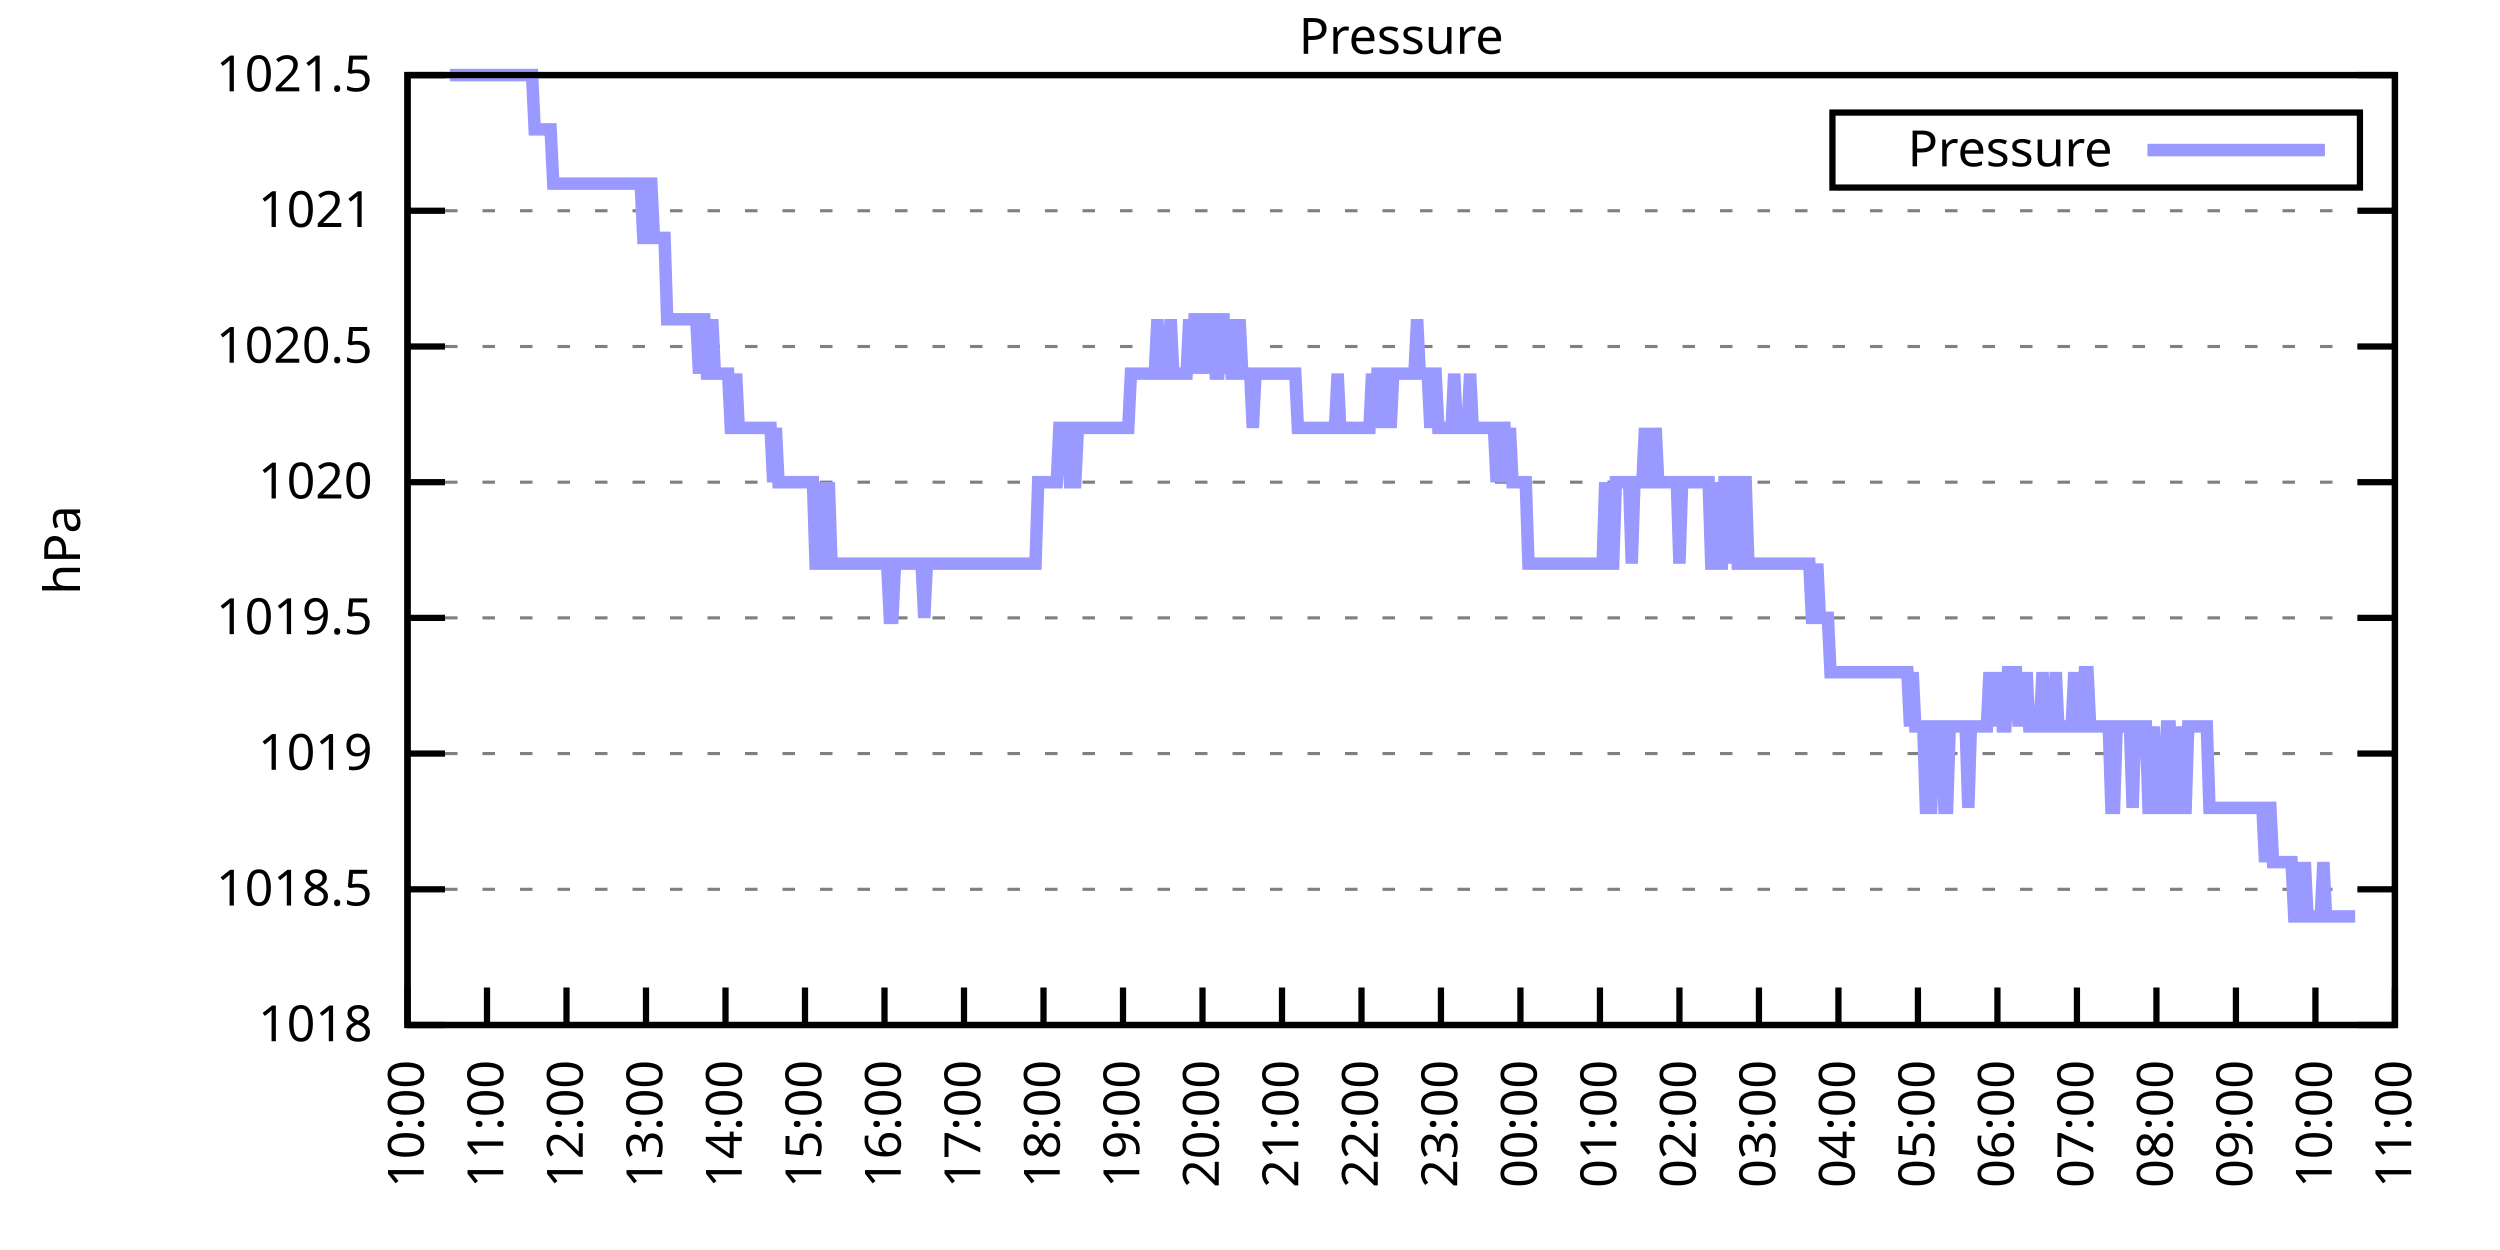
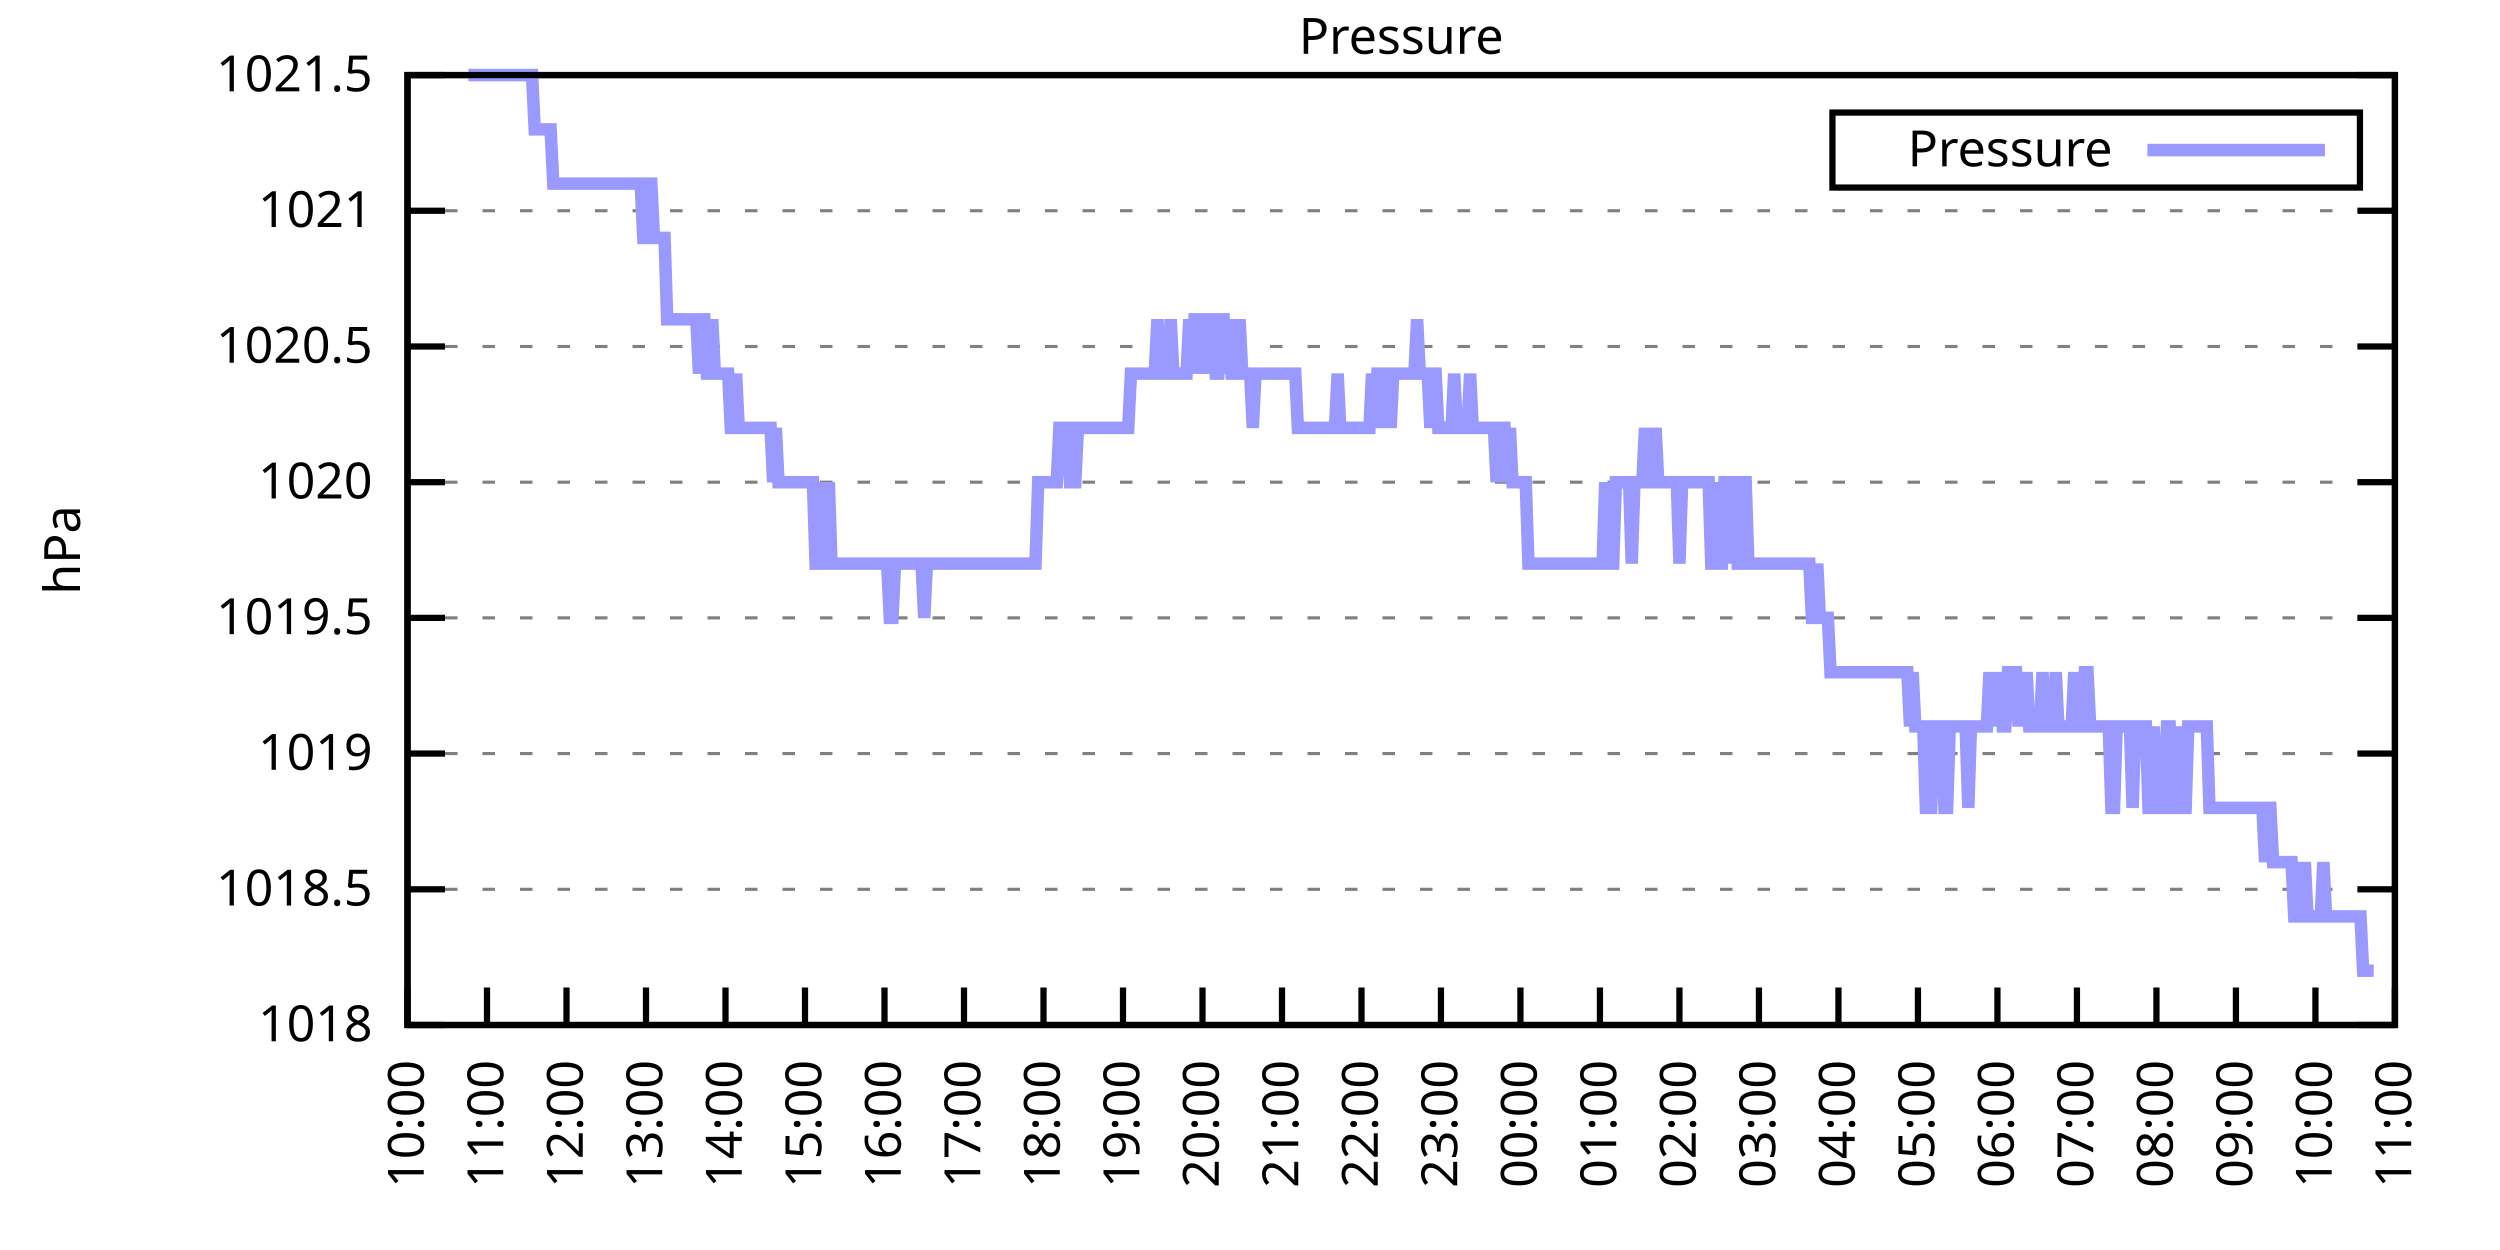
<svg xmlns="http://www.w3.org/2000/svg" xmlns:xlink="http://www.w3.org/1999/xlink" width="400" height="200" viewBox="0 0 400 200">
  <g id="gnuplot_canvas">
    <rect x="0" y="0" width="400" height="200" fill="none" />
    <defs>
      <circle id="gpDot" r="0.5" stroke-width="0.5" stroke="currentColor" />
      <path id="gpPt0" stroke-width="0.333" stroke="currentColor" d="M-1,0 h2 M0,-1 v2" />
      <path id="gpPt1" stroke-width="0.333" stroke="currentColor" d="M-1,-1 L1,1 M1,-1 L-1,1" />
      <path id="gpPt2" stroke-width="0.333" stroke="currentColor" d="M-1,0 L1,0 M0,-1 L0,1 M-1,-1 L1,1 M-1,1 L1,-1" />
      <rect id="gpPt3" stroke-width="0.333" stroke="currentColor" x="-1" y="-1" width="2" height="2" />
      <rect id="gpPt4" stroke-width="0.333" stroke="currentColor" fill="currentColor" x="-1" y="-1" width="2" height="2" />
      <circle id="gpPt5" stroke-width="0.333" stroke="currentColor" cx="0" cy="0" r="1" />
      <use xlink:href="#gpPt5" id="gpPt6" fill="currentColor" stroke="none" />
      <path id="gpPt7" stroke-width="0.333" stroke="currentColor" d="M0,-1.33 L-1.33,0.67 L1.33,0.67 z" />
      <use xlink:href="#gpPt7" id="gpPt8" fill="currentColor" stroke="none" />
      <use xlink:href="#gpPt7" id="gpPt9" stroke="currentColor" transform="rotate(180)" />
      <use xlink:href="#gpPt9" id="gpPt10" fill="currentColor" stroke="none" />
      <use xlink:href="#gpPt3" id="gpPt11" stroke="currentColor" transform="rotate(45)" />
      <use xlink:href="#gpPt11" id="gpPt12" fill="currentColor" stroke="none" />
      <path id="gpPt13" stroke-width="0.333" stroke="currentColor" d="M0,1.330 L1.265,0.411 L0.782,-1.067 L-0.782,-1.076 L-1.265,0.411 z" />
      <use xlink:href="#gpPt13" id="gpPt14" fill="currentColor" stroke="none" />
      <filter id="textbox" filterUnits="objectBoundingBox" x="0" y="0" height="1" width="1">
        <feFlood flood-color="white" flood-opacity="1" result="bgnd" />
        <feComposite in="SourceGraphic" in2="bgnd" operator="atop" />
      </filter>
      <filter id="greybox" filterUnits="objectBoundingBox" x="0" y="0" height="1" width="1">
        <feFlood flood-color="lightgrey" flood-opacity="1" result="grey" />
        <feComposite in="SourceGraphic" in2="grey" operator="atop" />
      </filter>
    </defs>
    <g fill="none" color="white" stroke="currentColor" stroke-width="1.00" stroke-linecap="butt" stroke-linejoin="miter">
</g>
    <g fill="none" color="black" stroke="currentColor" stroke-width="1.00" stroke-linecap="butt" stroke-linejoin="miter">
      <g stroke="none" shape-rendering="crispEdges">
        <polygon fill="rgb(255, 255, 255)" points="65.20,164.00 383.18,164.00 383.18,12.02 65.20,12.02 " />
      </g>
    </g>
    <g fill="none" color="black" stroke="currentColor" stroke-width="1.00" stroke-linecap="butt" stroke-linejoin="miter">
</g>
    <g fill="none" color="black" stroke="black" stroke-width="0.50" stroke-linecap="butt" stroke-linejoin="miter">
</g>
    <g fill="none" color="gray" stroke="currentColor" stroke-width="0.50" stroke-linecap="butt" stroke-linejoin="miter">
      <path stroke="gray" stroke-dasharray="2,4" class="gridline" d="M65.20,164.00 L383.19,164.00  " />
    </g>
    <g fill="none" color="gray" stroke="gray" stroke-width="1.00" stroke-linecap="butt" stroke-linejoin="miter">
</g>
    <g fill="none" color="black" stroke="currentColor" stroke-width="1.00" stroke-linecap="butt" stroke-linejoin="miter">
      <path stroke="black" d="M65.20,164.00 L71.20,164.00 M383.19,164.00 L377.19,164.00  " />
      <g transform="translate(59.60,166.60)" stroke="none" fill="black" font-family="Sans" font-size="8.00" text-anchor="end">
        <text>
          <tspan font-family="Sans"> 1018</tspan>
        </text>
      </g>
    </g>
    <g fill="none" color="black" stroke="currentColor" stroke-width="1.00" stroke-linecap="butt" stroke-linejoin="miter">
</g>
    <g fill="none" color="black" stroke="black" stroke-width="0.50" stroke-linecap="butt" stroke-linejoin="miter">
</g>
    <g fill="none" color="gray" stroke="currentColor" stroke-width="0.50" stroke-linecap="butt" stroke-linejoin="miter">
      <path stroke="gray" stroke-dasharray="2,4" class="gridline" d="M65.20,142.29 L383.19,142.29  " />
    </g>
    <g fill="none" color="gray" stroke="gray" stroke-width="1.00" stroke-linecap="butt" stroke-linejoin="miter">
</g>
    <g fill="none" color="black" stroke="currentColor" stroke-width="1.00" stroke-linecap="butt" stroke-linejoin="miter">
      <path stroke="black" d="M65.20,142.29 L71.20,142.29 M383.19,142.29 L377.19,142.29  " />
      <g transform="translate(59.60,144.89)" stroke="none" fill="black" font-family="Sans" font-size="8.00" text-anchor="end">
        <text>
          <tspan font-family="Sans"> 1018.5</tspan>
        </text>
      </g>
    </g>
    <g fill="none" color="black" stroke="currentColor" stroke-width="1.00" stroke-linecap="butt" stroke-linejoin="miter">
</g>
    <g fill="none" color="black" stroke="black" stroke-width="0.50" stroke-linecap="butt" stroke-linejoin="miter">
</g>
    <g fill="none" color="gray" stroke="currentColor" stroke-width="0.50" stroke-linecap="butt" stroke-linejoin="miter">
      <path stroke="gray" stroke-dasharray="2,4" class="gridline" d="M65.20,120.57 L383.19,120.57  " />
    </g>
    <g fill="none" color="gray" stroke="gray" stroke-width="1.00" stroke-linecap="butt" stroke-linejoin="miter">
</g>
    <g fill="none" color="black" stroke="currentColor" stroke-width="1.00" stroke-linecap="butt" stroke-linejoin="miter">
      <path stroke="black" d="M65.20,120.57 L71.20,120.57 M383.19,120.57 L377.19,120.57  " />
      <g transform="translate(59.60,123.17)" stroke="none" fill="black" font-family="Sans" font-size="8.00" text-anchor="end">
        <text>
          <tspan font-family="Sans"> 1019</tspan>
        </text>
      </g>
    </g>
    <g fill="none" color="black" stroke="currentColor" stroke-width="1.00" stroke-linecap="butt" stroke-linejoin="miter">
</g>
    <g fill="none" color="black" stroke="black" stroke-width="0.50" stroke-linecap="butt" stroke-linejoin="miter">
</g>
    <g fill="none" color="gray" stroke="currentColor" stroke-width="0.50" stroke-linecap="butt" stroke-linejoin="miter">
      <path stroke="gray" stroke-dasharray="2,4" class="gridline" d="M65.20,98.86 L383.19,98.86  " />
    </g>
    <g fill="none" color="gray" stroke="gray" stroke-width="1.00" stroke-linecap="butt" stroke-linejoin="miter">
</g>
    <g fill="none" color="black" stroke="currentColor" stroke-width="1.00" stroke-linecap="butt" stroke-linejoin="miter">
      <path stroke="black" d="M65.20,98.86 L71.20,98.86 M383.19,98.86 L377.19,98.86  " />
      <g transform="translate(59.60,101.46)" stroke="none" fill="black" font-family="Sans" font-size="8.00" text-anchor="end">
        <text>
          <tspan font-family="Sans"> 1019.5</tspan>
        </text>
      </g>
    </g>
    <g fill="none" color="black" stroke="currentColor" stroke-width="1.00" stroke-linecap="butt" stroke-linejoin="miter">
</g>
    <g fill="none" color="black" stroke="black" stroke-width="0.50" stroke-linecap="butt" stroke-linejoin="miter">
</g>
    <g fill="none" color="gray" stroke="currentColor" stroke-width="0.50" stroke-linecap="butt" stroke-linejoin="miter">
      <path stroke="gray" stroke-dasharray="2,4" class="gridline" d="M65.20,77.15 L383.19,77.15  " />
    </g>
    <g fill="none" color="gray" stroke="gray" stroke-width="1.00" stroke-linecap="butt" stroke-linejoin="miter">
</g>
    <g fill="none" color="black" stroke="currentColor" stroke-width="1.00" stroke-linecap="butt" stroke-linejoin="miter">
      <path stroke="black" d="M65.20,77.15 L71.20,77.15 M383.19,77.15 L377.19,77.15  " />
      <g transform="translate(59.60,79.75)" stroke="none" fill="black" font-family="Sans" font-size="8.00" text-anchor="end">
        <text>
          <tspan font-family="Sans"> 1020</tspan>
        </text>
      </g>
    </g>
    <g fill="none" color="black" stroke="currentColor" stroke-width="1.00" stroke-linecap="butt" stroke-linejoin="miter">
</g>
    <g fill="none" color="black" stroke="black" stroke-width="0.50" stroke-linecap="butt" stroke-linejoin="miter">
</g>
    <g fill="none" color="gray" stroke="currentColor" stroke-width="0.50" stroke-linecap="butt" stroke-linejoin="miter">
      <path stroke="gray" stroke-dasharray="2,4" class="gridline" d="M65.20,55.44 L383.19,55.44  " />
    </g>
    <g fill="none" color="gray" stroke="gray" stroke-width="1.00" stroke-linecap="butt" stroke-linejoin="miter">
</g>
    <g fill="none" color="black" stroke="currentColor" stroke-width="1.00" stroke-linecap="butt" stroke-linejoin="miter">
      <path stroke="black" d="M65.20,55.44 L71.20,55.44 M383.19,55.44 L377.19,55.44  " />
      <g transform="translate(59.60,58.04)" stroke="none" fill="black" font-family="Sans" font-size="8.00" text-anchor="end">
        <text>
          <tspan font-family="Sans"> 1020.5</tspan>
        </text>
      </g>
    </g>
    <g fill="none" color="black" stroke="currentColor" stroke-width="1.00" stroke-linecap="butt" stroke-linejoin="miter">
</g>
    <g fill="none" color="black" stroke="black" stroke-width="0.50" stroke-linecap="butt" stroke-linejoin="miter">
</g>
    <g fill="none" color="gray" stroke="currentColor" stroke-width="0.50" stroke-linecap="butt" stroke-linejoin="miter">
      <path stroke="gray" stroke-dasharray="2,4" class="gridline" d="M65.20,33.72 L383.19,33.72  " />
    </g>
    <g fill="none" color="gray" stroke="gray" stroke-width="1.00" stroke-linecap="butt" stroke-linejoin="miter">
</g>
    <g fill="none" color="black" stroke="currentColor" stroke-width="1.00" stroke-linecap="butt" stroke-linejoin="miter">
      <path stroke="black" d="M65.20,33.72 L71.20,33.72 M383.19,33.72 L377.19,33.72  " />
      <g transform="translate(59.60,36.32)" stroke="none" fill="black" font-family="Sans" font-size="8.00" text-anchor="end">
        <text>
          <tspan font-family="Sans"> 1021</tspan>
        </text>
      </g>
    </g>
    <g fill="none" color="black" stroke="currentColor" stroke-width="1.00" stroke-linecap="butt" stroke-linejoin="miter">
</g>
    <g fill="none" color="black" stroke="black" stroke-width="0.50" stroke-linecap="butt" stroke-linejoin="miter">
</g>
    <g fill="none" color="gray" stroke="currentColor" stroke-width="0.50" stroke-linecap="butt" stroke-linejoin="miter">
      <path stroke="gray" stroke-dasharray="2,4" class="gridline" d="M65.20,12.01 L383.19,12.01  " />
    </g>
    <g fill="none" color="gray" stroke="gray" stroke-width="1.00" stroke-linecap="butt" stroke-linejoin="miter">
</g>
    <g fill="none" color="black" stroke="currentColor" stroke-width="1.00" stroke-linecap="butt" stroke-linejoin="miter">
      <path stroke="black" d="M65.20,12.01 L71.20,12.01 M383.19,12.01 L377.19,12.01  " />
      <g transform="translate(59.60,14.61)" stroke="none" fill="black" font-family="Sans" font-size="8.00" text-anchor="end">
        <text>
          <tspan font-family="Sans"> 1021.5</tspan>
        </text>
      </g>
    </g>
    <g fill="none" color="black" stroke="currentColor" stroke-width="1.00" stroke-linecap="butt" stroke-linejoin="miter">
      <path stroke="black" d="M65.20,164.00 L65.20,158.00  " />
      <g transform="translate(67.80,169.60) rotate(270.00)" stroke="none" fill="black" font-family="Sans" font-size="8.00" text-anchor="end">
        <text>
          <tspan font-family="Sans">10:00</tspan>
        </text>
      </g>
    </g>
    <g fill="none" color="black" stroke="currentColor" stroke-width="1.00" stroke-linecap="butt" stroke-linejoin="miter">
      <path stroke="black" d="M77.92,164.00 L77.92,158.00  " />
      <g transform="translate(80.52,169.60) rotate(270.00)" stroke="none" fill="black" font-family="Sans" font-size="8.00" text-anchor="end">
        <text>
          <tspan font-family="Sans">11:00</tspan>
        </text>
      </g>
    </g>
    <g fill="none" color="black" stroke="currentColor" stroke-width="1.00" stroke-linecap="butt" stroke-linejoin="miter">
      <path stroke="black" d="M90.64,164.00 L90.64,158.00  " />
      <g transform="translate(93.24,169.60) rotate(270.00)" stroke="none" fill="black" font-family="Sans" font-size="8.00" text-anchor="end">
        <text>
          <tspan font-family="Sans">12:00</tspan>
        </text>
      </g>
    </g>
    <g fill="none" color="black" stroke="currentColor" stroke-width="1.00" stroke-linecap="butt" stroke-linejoin="miter">
      <path stroke="black" d="M103.36,164.00 L103.36,158.00  " />
      <g transform="translate(105.96,169.60) rotate(270.00)" stroke="none" fill="black" font-family="Sans" font-size="8.00" text-anchor="end">
        <text>
          <tspan font-family="Sans">13:00</tspan>
        </text>
      </g>
    </g>
    <g fill="none" color="black" stroke="currentColor" stroke-width="1.00" stroke-linecap="butt" stroke-linejoin="miter">
      <path stroke="black" d="M116.08,164.00 L116.08,158.00  " />
      <g transform="translate(118.68,169.60) rotate(270.00)" stroke="none" fill="black" font-family="Sans" font-size="8.00" text-anchor="end">
        <text>
          <tspan font-family="Sans">14:00</tspan>
        </text>
      </g>
    </g>
    <g fill="none" color="black" stroke="currentColor" stroke-width="1.00" stroke-linecap="butt" stroke-linejoin="miter">
      <path stroke="black" d="M128.80,164.00 L128.80,158.00  " />
      <g transform="translate(131.40,169.60) rotate(270.00)" stroke="none" fill="black" font-family="Sans" font-size="8.00" text-anchor="end">
        <text>
          <tspan font-family="Sans">15:00</tspan>
        </text>
      </g>
    </g>
    <g fill="none" color="black" stroke="currentColor" stroke-width="1.00" stroke-linecap="butt" stroke-linejoin="miter">
      <path stroke="black" d="M141.52,164.00 L141.52,158.00  " />
      <g transform="translate(144.12,169.60) rotate(270.00)" stroke="none" fill="black" font-family="Sans" font-size="8.00" text-anchor="end">
        <text>
          <tspan font-family="Sans">16:00</tspan>
        </text>
      </g>
    </g>
    <g fill="none" color="black" stroke="currentColor" stroke-width="1.00" stroke-linecap="butt" stroke-linejoin="miter">
      <path stroke="black" d="M154.24,164.00 L154.24,158.00  " />
      <g transform="translate(156.84,169.60) rotate(270.00)" stroke="none" fill="black" font-family="Sans" font-size="8.00" text-anchor="end">
        <text>
          <tspan font-family="Sans">17:00</tspan>
        </text>
      </g>
    </g>
    <g fill="none" color="black" stroke="currentColor" stroke-width="1.00" stroke-linecap="butt" stroke-linejoin="miter">
      <path stroke="black" d="M166.96,164.00 L166.96,158.00  " />
      <g transform="translate(169.56,169.60) rotate(270.00)" stroke="none" fill="black" font-family="Sans" font-size="8.00" text-anchor="end">
        <text>
          <tspan font-family="Sans">18:00</tspan>
        </text>
      </g>
    </g>
    <g fill="none" color="black" stroke="currentColor" stroke-width="1.00" stroke-linecap="butt" stroke-linejoin="miter">
      <path stroke="black" d="M179.68,164.00 L179.68,158.00  " />
      <g transform="translate(182.28,169.60) rotate(270.00)" stroke="none" fill="black" font-family="Sans" font-size="8.00" text-anchor="end">
        <text>
          <tspan font-family="Sans">19:00</tspan>
        </text>
      </g>
    </g>
    <g fill="none" color="black" stroke="currentColor" stroke-width="1.00" stroke-linecap="butt" stroke-linejoin="miter">
      <path stroke="black" d="M192.40,164.00 L192.40,158.00  " />
      <g transform="translate(195.00,169.60) rotate(270.00)" stroke="none" fill="black" font-family="Sans" font-size="8.00" text-anchor="end">
        <text>
          <tspan font-family="Sans">20:00</tspan>
        </text>
      </g>
    </g>
    <g fill="none" color="black" stroke="currentColor" stroke-width="1.00" stroke-linecap="butt" stroke-linejoin="miter">
      <path stroke="black" d="M205.12,164.00 L205.12,158.00  " />
      <g transform="translate(207.72,169.60) rotate(270.00)" stroke="none" fill="black" font-family="Sans" font-size="8.00" text-anchor="end">
        <text>
          <tspan font-family="Sans">21:00</tspan>
        </text>
      </g>
    </g>
    <g fill="none" color="black" stroke="currentColor" stroke-width="1.00" stroke-linecap="butt" stroke-linejoin="miter">
      <path stroke="black" d="M217.84,164.00 L217.84,158.00  " />
      <g transform="translate(220.44,169.60) rotate(270.00)" stroke="none" fill="black" font-family="Sans" font-size="8.00" text-anchor="end">
        <text>
          <tspan font-family="Sans">22:00</tspan>
        </text>
      </g>
    </g>
    <g fill="none" color="black" stroke="currentColor" stroke-width="1.00" stroke-linecap="butt" stroke-linejoin="miter">
      <path stroke="black" d="M230.55,164.00 L230.55,158.00  " />
      <g transform="translate(233.15,169.60) rotate(270.00)" stroke="none" fill="black" font-family="Sans" font-size="8.00" text-anchor="end">
        <text>
          <tspan font-family="Sans">23:00</tspan>
        </text>
      </g>
    </g>
    <g fill="none" color="black" stroke="currentColor" stroke-width="1.00" stroke-linecap="butt" stroke-linejoin="miter">
      <path stroke="black" d="M243.27,164.00 L243.27,158.00  " />
      <g transform="translate(245.87,169.60) rotate(270.00)" stroke="none" fill="black" font-family="Sans" font-size="8.00" text-anchor="end">
        <text>
          <tspan font-family="Sans">00:00</tspan>
        </text>
      </g>
    </g>
    <g fill="none" color="black" stroke="currentColor" stroke-width="1.00" stroke-linecap="butt" stroke-linejoin="miter">
      <path stroke="black" d="M255.99,164.00 L255.99,158.00  " />
      <g transform="translate(258.59,169.60) rotate(270.00)" stroke="none" fill="black" font-family="Sans" font-size="8.00" text-anchor="end">
        <text>
          <tspan font-family="Sans">01:00</tspan>
        </text>
      </g>
    </g>
    <g fill="none" color="black" stroke="currentColor" stroke-width="1.00" stroke-linecap="butt" stroke-linejoin="miter">
      <path stroke="black" d="M268.71,164.00 L268.71,158.00  " />
      <g transform="translate(271.31,169.60) rotate(270.00)" stroke="none" fill="black" font-family="Sans" font-size="8.00" text-anchor="end">
        <text>
          <tspan font-family="Sans">02:00</tspan>
        </text>
      </g>
    </g>
    <g fill="none" color="black" stroke="currentColor" stroke-width="1.00" stroke-linecap="butt" stroke-linejoin="miter">
      <path stroke="black" d="M281.43,164.00 L281.43,158.00  " />
      <g transform="translate(284.03,169.60) rotate(270.00)" stroke="none" fill="black" font-family="Sans" font-size="8.00" text-anchor="end">
        <text>
          <tspan font-family="Sans">03:00</tspan>
        </text>
      </g>
    </g>
    <g fill="none" color="black" stroke="currentColor" stroke-width="1.00" stroke-linecap="butt" stroke-linejoin="miter">
      <path stroke="black" d="M294.15,164.00 L294.15,158.00  " />
      <g transform="translate(296.75,169.60) rotate(270.00)" stroke="none" fill="black" font-family="Sans" font-size="8.00" text-anchor="end">
        <text>
          <tspan font-family="Sans">04:00</tspan>
        </text>
      </g>
    </g>
    <g fill="none" color="black" stroke="currentColor" stroke-width="1.00" stroke-linecap="butt" stroke-linejoin="miter">
      <path stroke="black" d="M306.87,164.00 L306.87,158.00  " />
      <g transform="translate(309.47,169.60) rotate(270.00)" stroke="none" fill="black" font-family="Sans" font-size="8.00" text-anchor="end">
        <text>
          <tspan font-family="Sans">05:00</tspan>
        </text>
      </g>
    </g>
    <g fill="none" color="black" stroke="currentColor" stroke-width="1.00" stroke-linecap="butt" stroke-linejoin="miter">
      <path stroke="black" d="M319.59,164.00 L319.59,158.00  " />
      <g transform="translate(322.19,169.60) rotate(270.00)" stroke="none" fill="black" font-family="Sans" font-size="8.00" text-anchor="end">
        <text>
          <tspan font-family="Sans">06:00</tspan>
        </text>
      </g>
    </g>
    <g fill="none" color="black" stroke="currentColor" stroke-width="1.00" stroke-linecap="butt" stroke-linejoin="miter">
      <path stroke="black" d="M332.31,164.00 L332.31,158.00  " />
      <g transform="translate(334.91,169.60) rotate(270.00)" stroke="none" fill="black" font-family="Sans" font-size="8.00" text-anchor="end">
        <text>
          <tspan font-family="Sans">07:00</tspan>
        </text>
      </g>
    </g>
    <g fill="none" color="black" stroke="currentColor" stroke-width="1.00" stroke-linecap="butt" stroke-linejoin="miter">
      <path stroke="black" d="M345.03,164.00 L345.03,158.00  " />
      <g transform="translate(347.63,169.60) rotate(270.00)" stroke="none" fill="black" font-family="Sans" font-size="8.00" text-anchor="end">
        <text>
          <tspan font-family="Sans">08:00</tspan>
        </text>
      </g>
    </g>
    <g fill="none" color="black" stroke="currentColor" stroke-width="1.00" stroke-linecap="butt" stroke-linejoin="miter">
      <path stroke="black" d="M357.75,164.00 L357.75,158.00  " />
      <g transform="translate(360.35,169.60) rotate(270.00)" stroke="none" fill="black" font-family="Sans" font-size="8.00" text-anchor="end">
        <text>
          <tspan font-family="Sans">09:00</tspan>
        </text>
      </g>
    </g>
    <g fill="none" color="black" stroke="currentColor" stroke-width="1.00" stroke-linecap="butt" stroke-linejoin="miter">
      <path stroke="black" d="M370.47,164.00 L370.47,158.00  " />
      <g transform="translate(373.07,169.60) rotate(270.00)" stroke="none" fill="black" font-family="Sans" font-size="8.00" text-anchor="end">
        <text>
          <tspan font-family="Sans">10:00</tspan>
        </text>
      </g>
    </g>
    <g fill="none" color="black" stroke="currentColor" stroke-width="1.00" stroke-linecap="butt" stroke-linejoin="miter">
      <path stroke="black" d="M383.19,164.00 L383.19,158.00  " />
      <g transform="translate(385.79,169.60) rotate(270.00)" stroke="none" fill="black" font-family="Sans" font-size="8.00" text-anchor="end">
        <text>
          <tspan font-family="Sans">11:00</tspan>
        </text>
      </g>
    </g>
    <g fill="none" color="black" stroke="currentColor" stroke-width="1.00" stroke-linecap="butt" stroke-linejoin="miter">
</g>
    <g fill="none" color="black" stroke="currentColor" stroke-width="1.00" stroke-linecap="butt" stroke-linejoin="miter">
      <path stroke="black" d="M65.20,12.01 L65.20,164.00 L383.19,164.00 L383.19,12.01 L65.20,12.01 Z  " />
    </g>
    <g fill="none" color="black" stroke="currentColor" stroke-width="1.00" stroke-linecap="butt" stroke-linejoin="miter">
</g>
    <g fill="none" color="black" stroke="currentColor" stroke-width="1.00" stroke-linecap="butt" stroke-linejoin="miter">
      <path stroke="black" d="M293.19,30.01 L293.19,18.01 L377.59,18.01 L377.59,30.01 L293.19,30.01 Z  " />
    </g>
    <g id="Pressure_plot_1">
      <g fill="none" color="white" stroke="black" stroke-width="2.00" stroke-linecap="butt" stroke-linejoin="miter">
</g>
      <g fill="none" color="black" stroke="currentColor" stroke-width="2.00" stroke-linecap="butt" stroke-linejoin="miter">
        <g transform="translate(337.99,26.61)" stroke="none" fill="black" font-family="Sans" font-size="8.00" text-anchor="end">
          <text>
            <tspan font-family="Sans">Pressure</tspan>
          </text>
        </g>
      </g>
      <g fill="none" color="black" stroke="currentColor" stroke-width="2.00" stroke-linecap="butt" stroke-linejoin="miter">
-         <path stroke="rgb(153, 153, 255)" d="M343.59,24.01 L371.99,24.01 M71.98,12.01 L72.41,12.01 L72.83,12.01 L73.26,12.01 L73.68,12.01 L74.10,12.01   L74.53,12.01 L74.95,12.01 L75.38,12.01 L75.80,12.01 L76.22,12.01 L76.65,12.01 L77.07,12.01 L77.50,12.01   L77.92,12.01 L78.34,12.01 L78.77,12.01 L79.19,12.01 L79.62,12.01 L80.04,12.01 L80.46,12.01 L80.89,12.01   L81.31,12.01 L81.74,12.01 L82.16,12.01 L82.58,12.01 L83.01,12.01 L83.43,12.01 L83.86,12.01 L84.28,12.01   L84.70,12.01 L85.13,12.01 L85.55,20.70 L85.98,20.70 L86.40,20.70 L86.82,20.70 L87.25,20.70 L87.67,20.70   L88.10,20.70 L88.52,29.38 L88.94,29.38 L89.37,29.38 L89.79,29.38 L90.22,29.38 L90.64,29.38 L91.06,29.38   L91.49,29.38 L91.91,29.38 L92.34,29.38 L92.76,29.38 L93.18,29.38 L93.61,29.38 L94.03,29.38 L94.46,29.38   L94.88,29.38 L95.30,29.38 L95.73,29.38 L96.15,29.38 L96.58,29.38 L97.00,29.38 L97.42,29.38 L97.85,29.38   L98.27,29.38 L98.69,29.38 L99.12,29.38 L99.54,29.38 L99.97,29.38 L100.39,29.38 L100.81,29.38 L101.24,29.38   L101.66,29.38 L102.09,29.38 L102.51,29.38 L102.93,38.07 L103.36,38.07 L103.78,29.38 L104.21,29.38 L104.63,38.07   L105.05,38.07 L105.48,38.07 L105.90,38.07 L106.33,38.07 L106.75,51.09 L107.17,51.09 L107.60,51.09 L108.02,51.09   L108.45,51.09 L108.87,51.09 L109.29,51.09 L109.72,51.09 L110.14,51.09 L110.57,51.09 L110.99,51.09 L111.41,51.09   L111.84,59.78 L112.26,51.09 L112.69,51.09 L113.11,59.78 L113.53,59.78 L113.96,51.09 L114.38,59.78 L114.81,59.78   L115.23,59.78 L115.65,59.78 L116.08,59.78 L116.50,59.78 L116.93,68.46 L117.35,68.46 L117.77,59.78 L118.20,68.46   L118.62,68.46 L119.05,68.46 L119.47,68.46 L119.89,68.46 L120.32,68.46 L120.74,68.46 L121.17,68.46 L121.59,68.46   L122.01,68.46 L122.44,68.46 L122.86,68.46 L123.29,68.46 L123.71,77.15 L124.13,68.46 L124.56,77.15 L124.98,77.15   L125.41,77.15 L125.83,77.15 L126.25,77.15 L126.68,77.15 L127.10,77.15 L127.53,77.15 L127.95,77.15 L128.37,77.15   L128.80,77.15 L129.22,77.15 L129.65,77.15 L130.07,77.15 L130.49,90.18 L130.92,90.18 L131.34,77.15 L131.77,90.18   L132.19,90.18 L132.61,77.15 L133.04,90.18 L133.46,90.18 L133.89,90.18 L134.31,90.18 L134.73,90.18 L135.16,90.18   L135.58,90.18 L136.01,90.18 L136.43,90.18 L136.85,90.18 L137.28,90.18 L137.70,90.18 L138.13,90.18 L138.55,90.18   L138.97,90.18 L139.40,90.18 L139.82,90.18 L140.25,90.18 L140.67,90.18 L141.09,90.18 L141.52,90.18 L141.94,90.18   L142.37,98.86 L142.79,98.86 L143.21,90.18 L143.64,90.18 L144.06,90.18 L144.49,90.18 L144.91,90.18 L145.33,90.18   L145.76,90.18 L146.18,90.18 L146.61,90.18 L147.03,90.18 L147.45,90.18 L147.88,98.86 L148.30,90.18 L148.73,90.18   L149.15,90.18 L149.57,90.18 L150.00,90.18 L150.42,90.18 L150.85,90.18 L151.27,90.18 L151.69,90.18 L152.12,90.18   L152.54,90.18 L152.97,90.18 L153.39,90.18 L153.81,90.18 L154.24,90.18 L154.66,90.18 L155.09,90.18 L155.51,90.18   L155.93,90.18 L156.36,90.18 L156.78,90.18 L157.21,90.18 L157.63,90.18 L158.05,90.18 L158.48,90.18 L158.90,90.18   L159.33,90.18 L159.75,90.18 L160.17,90.18 L160.60,90.18 L161.02,90.18 L161.44,90.18 L161.87,90.18 L162.29,90.18   L162.72,90.18 L163.14,90.18 L163.56,90.18 L163.99,90.18 L164.41,90.18 L164.84,90.18 L165.26,90.18 L165.68,90.18   L166.11,77.15 L166.53,77.15 L166.96,77.15 L167.38,77.15 L167.80,77.15 L168.23,77.15 L168.65,77.15 L169.08,77.15   L169.50,68.46 L169.92,68.46 L170.35,68.46 L170.77,68.46 L171.20,77.15 L171.62,77.15 L172.04,77.15 L172.47,68.46   L172.89,68.46 L173.32,68.46 L173.74,68.46 L174.16,68.46 L174.59,68.46 L175.01,68.46 L175.44,68.46 L175.86,68.46   L176.28,68.46 L176.71,68.46 L177.13,68.46 L177.56,68.46 L177.98,68.46 L178.40,68.46 L178.83,68.46 L179.25,68.46   L179.68,68.46 L180.10,68.46 L180.52,68.46 L180.95,59.78 L181.37,59.78 L181.80,59.78 L182.22,59.78 L182.64,59.78   L183.07,59.78 L183.49,59.78 L183.92,59.78 L184.34,59.78 L184.76,59.78 L185.19,51.09 L185.61,59.78 L186.04,59.78   L186.46,59.78 L186.88,59.78 L187.31,51.09 L187.73,59.78 L188.16,59.78 L188.58,59.78 L189.00,59.78 L189.43,59.78   L189.85,59.78 L190.28,51.09 L190.70,59.78 L191.12,51.09 L191.55,51.09 L191.97,51.09 L192.40,59.78 L192.82,51.09   L193.24,59.78 L193.67,51.09 L194.09,51.09 L194.52,59.78 L194.94,59.78 L195.36,51.09 L195.79,51.09 L196.21,59.78   L196.64,51.09 L197.06,59.78 L197.48,59.78 L197.91,59.78 L198.33,51.09 L198.76,59.78 L199.18,59.78 L199.60,59.78   L200.03,59.78 L200.45,68.46 L200.88,59.78 L201.30,59.78 L201.72,59.78 L202.15,59.78 L202.57,59.78 L203.00,59.78   L203.42,59.78 L203.84,59.78 L204.27,59.78 L204.69,59.78 L205.12,59.78 L205.54,59.78 L205.96,59.78 L206.39,59.78   L206.81,59.78 L207.24,59.78 L207.66,68.46 L208.08,68.46 L208.51,68.46 L208.93,68.46 L209.36,68.46 L209.78,68.46   L210.20,68.46 L210.63,68.46 L211.05,68.46 L211.48,68.46 L211.90,68.46 L212.32,68.46 L212.75,68.46 L213.17,68.46   L213.60,68.46 L214.02,59.78 L214.44,68.46 L214.87,68.46 L215.29,68.46 L215.72,68.46 L216.14,68.46 L216.56,68.46   L216.99,68.46 L217.41,68.46 L217.84,68.46 L218.26,68.46 L218.68,68.46 L219.11,68.46 L219.53,59.78 L219.96,68.46   L220.38,59.78 L220.80,59.78 L221.23,59.78 L221.65,68.46 L222.08,59.78 L222.50,68.46 L222.92,59.78 L223.35,59.78   L223.77,59.78 L224.20,59.78 L224.62,59.78 L225.04,59.78 L225.47,59.78 L225.89,59.78 L226.31,59.78 L226.74,51.09   L227.16,59.78 L227.59,59.78 L228.01,59.78 L228.43,59.78 L228.86,68.46 L229.28,59.78 L229.71,59.78 L230.13,68.46   L230.55,68.46 L230.98,68.46 L231.40,68.46 L231.83,68.46 L232.25,68.46 L232.67,59.78 L233.10,68.46 L233.52,68.46   L233.95,68.46 L234.37,68.46 L234.79,68.46 L235.22,59.78 L235.64,68.46 L236.07,68.46 L236.49,68.46 L236.91,68.46   L237.34,68.46 L237.76,68.46 L238.19,68.46 L238.61,68.46 L239.03,68.46 L239.46,77.15 L239.88,68.46 L240.31,68.46   L240.73,68.46 L241.15,77.15 L241.58,68.46 L242.00,77.15 L242.43,77.15 L242.85,77.15 L243.27,77.15 L243.70,77.15   L244.12,77.15 L244.55,90.18 L244.97,90.18 L245.39,90.18 L245.82,90.18 L246.24,90.18 L246.67,90.18 L247.09,90.18   L247.51,90.18 L247.94,90.18 L248.36,90.18 L248.79,90.18 L249.21,90.18 L249.63,90.18 L250.06,90.18 L250.48,90.18   L250.91,90.18 L251.33,90.18 L251.75,90.18 L252.18,90.18 L252.60,90.18 L253.03,90.18 L253.45,90.18 L253.87,90.18   L254.30,90.18 L254.72,90.18 L255.15,90.18 L255.57,90.18 L255.99,90.18 L256.42,90.18 L256.84,77.15 L257.27,90.18   L257.69,90.18 L258.11,90.18 L258.54,77.15 L258.96,77.15 L259.39,77.15 L259.81,77.15 L260.23,77.15 L260.66,77.15   L261.08,90.18 L261.51,77.15 L261.93,77.15 L262.35,77.15 L262.78,77.15 L263.20,68.46 L263.63,77.15 L264.05,77.15   L264.47,77.15 L264.90,68.46 L265.32,77.15 L265.75,77.15 L266.17,77.15 L266.59,77.15 L267.02,77.15 L267.44,77.15   L267.87,77.15 L268.29,77.15 L268.71,90.18 L269.14,77.15 L269.56,77.15 L269.99,77.15 L270.41,77.15 L270.83,77.15   L271.26,77.15 L271.68,77.15 L272.11,77.15 L272.53,77.15 L272.95,77.15 L273.38,77.15 L273.80,90.18 L274.23,90.18   L274.65,77.15 L275.07,90.18 L275.50,90.18 L275.92,77.15 L276.35,77.15 L276.77,90.18 L277.19,77.15 L277.62,77.15   L278.04,90.18 L278.47,90.18 L278.89,77.15 L279.31,77.15 L279.74,90.18 L280.16,90.18 L280.59,90.18 L281.01,90.18   L281.43,90.18 L281.86,90.18 L282.28,90.18 L282.71,90.18 L283.13,90.18 L283.55,90.18 L283.98,90.18 L284.40,90.18   L284.83,90.18 L285.25,90.18 L285.67,90.18 L286.10,90.18 L286.52,90.18 L286.95,90.18 L287.37,90.18 L287.79,90.18   L288.22,90.18 L288.64,90.18 L289.06,90.18 L289.49,90.18 L289.91,98.86 L290.34,98.86 L290.76,90.18 L291.18,98.86   L291.61,98.86 L292.03,98.86 L292.46,98.86 L292.88,107.55 L293.30,107.55 L293.73,107.55 L294.15,107.55 L294.58,107.55   L295.00,107.55 L295.42,107.55 L295.85,107.55 L296.27,107.55 L296.70,107.55 L297.12,107.55 L297.54,107.55 L297.97,107.55   L298.39,107.55 L298.82,107.55 L299.24,107.55 L299.66,107.55 L300.09,107.55 L300.51,107.55 L300.94,107.55 L301.36,107.55   L301.78,107.55 L302.21,107.55 L302.63,107.55 L303.06,107.55 L303.48,107.55 L303.90,107.55 L304.33,107.55 L304.75,107.55   L305.18,107.55 L305.60,116.23 L306.02,107.55 L306.45,116.23 L306.87,116.23 L307.30,116.23 L307.72,116.23 L308.14,129.26   L308.57,129.26 L308.99,129.26 L309.42,116.23 L309.84,116.23 L310.26,116.23 L310.69,116.23 L311.11,129.26 L311.54,129.26   L311.96,116.23 L312.38,116.23 L312.81,116.23 L313.23,116.23 L313.66,116.23 L314.08,116.23 L314.50,116.23 L314.93,129.26   L315.35,116.23 L315.78,116.23 L316.20,116.23 L316.62,116.23 L317.05,116.23 L317.47,116.23 L317.90,116.23 L318.32,107.55   L318.74,116.23 L319.17,107.55 L319.59,116.23 L320.02,107.55 L320.44,116.23 L320.86,116.23 L321.29,107.55 L321.71,107.55   L322.14,107.55 L322.56,107.55 L322.98,116.23 L323.41,107.55 L323.83,116.23 L324.26,107.55 L324.68,116.23 L325.10,116.23   L325.53,116.23 L325.95,116.23 L326.38,116.23 L326.80,107.55 L327.22,116.23 L327.65,116.23 L328.07,116.23 L328.50,116.23   L328.92,107.55 L329.34,116.23 L329.77,116.23 L330.19,116.23 L330.62,116.23 L331.04,116.23 L331.46,116.23 L331.89,107.55   L332.31,116.23 L332.74,116.23 L333.16,116.23 L333.58,107.55 L334.01,107.55 L334.43,116.23 L334.86,116.23 L335.28,116.23   L335.70,116.23 L336.13,116.23 L336.55,116.23 L336.98,116.23 L337.40,116.23 L337.82,129.26 L338.25,129.26 L338.67,116.23   L339.10,116.23 L339.52,116.23 L339.94,116.23 L340.37,116.23 L340.79,116.23 L341.22,129.26 L341.64,116.23 L342.06,116.23   L342.49,116.23 L342.91,116.23 L343.34,116.23 L343.76,129.26 L344.18,129.26 L344.61,116.23 L345.03,129.26 L345.46,129.26   L345.88,129.26 L346.30,129.26 L346.73,116.23 L347.15,116.23 L347.58,129.26 L348.00,129.26 L348.42,116.23 L348.85,129.26   L349.27,129.26 L349.70,129.26 L350.12,116.23 L350.54,116.23 L350.97,116.23 L351.39,116.23 L351.81,116.23 L352.24,116.23   L352.66,116.23 L353.09,116.23 L353.51,129.26 L353.93,129.26 L354.36,129.26 L354.78,129.26 L355.21,129.26 L355.63,129.26   L356.05,129.26 L356.48,129.26 L356.90,129.26 L357.33,129.26 L357.75,129.26 L358.17,129.26 L358.60,129.26 L359.02,129.26   L359.45,129.26 L359.87,129.26 L360.29,129.26 L360.72,129.26 L361.14,129.26 L361.57,129.26 L361.99,129.26 L362.41,137.94   L362.84,129.26 L363.26,129.26 L363.69,137.94 L364.11,137.94 L364.53,137.94 L364.96,137.94 L365.38,137.94 L365.81,137.94   L366.23,137.94 L366.65,137.94 L367.08,146.63 L367.50,146.63 L367.93,137.94 L368.35,146.63 L368.77,137.94 L369.20,146.63   L369.62,146.63 L370.05,146.63 L370.47,146.63 L370.89,146.63 L371.32,146.63 L371.74,137.94 L372.17,146.63 L372.59,146.63   L373.01,146.63 L373.44,146.63 L373.86,146.63 L374.29,146.63 L374.71,146.63 L375.13,146.63 L375.56,146.63 L375.98,146.63   L376.41,146.63 L376.83,146.63  " />
+         <path stroke="rgb(153, 153, 255)" d="M343.59,24.01 L371.99,24.01 M74.95,12.01 L75.38,12.01 L75.80,12.01 L76.22,12.01 L76.65,12.01 L77.07,12.01   L77.50,12.01 L77.92,12.01 L78.34,12.01 L78.77,12.01 L79.19,12.01 L79.62,12.01 L80.04,12.01 L80.46,12.01   L80.89,12.01 L81.31,12.01 L81.74,12.01 L82.16,12.01 L82.58,12.01 L83.01,12.01 L83.43,12.01 L83.86,12.01   L84.28,12.01 L84.70,12.01 L85.13,12.01 L85.55,20.70 L85.98,20.70 L86.40,20.70 L86.82,20.70 L87.25,20.70   L87.67,20.70 L88.10,20.70 L88.52,29.38 L88.94,29.38 L89.37,29.38 L89.79,29.38 L90.22,29.38 L90.64,29.38   L91.06,29.38 L91.49,29.38 L91.91,29.38 L92.34,29.38 L92.76,29.38 L93.18,29.38 L93.61,29.38 L94.03,29.38   L94.46,29.38 L94.88,29.38 L95.30,29.38 L95.73,29.38 L96.15,29.38 L96.58,29.38 L97.00,29.38 L97.42,29.38   L97.85,29.38 L98.27,29.38 L98.69,29.38 L99.12,29.38 L99.54,29.38 L99.97,29.38 L100.39,29.38 L100.81,29.38   L101.24,29.38 L101.66,29.38 L102.09,29.38 L102.51,29.38 L102.93,38.07 L103.36,38.07 L103.78,29.38 L104.21,29.38   L104.63,38.07 L105.05,38.07 L105.48,38.07 L105.90,38.07 L106.33,38.07 L106.75,51.09 L107.17,51.09 L107.60,51.09   L108.02,51.09 L108.45,51.09 L108.87,51.09 L109.29,51.09 L109.72,51.09 L110.14,51.09 L110.57,51.09 L110.99,51.09   L111.41,51.09 L111.84,59.78 L112.26,51.09 L112.69,51.09 L113.11,59.78 L113.53,59.78 L113.96,51.09 L114.38,59.78   L114.81,59.78 L115.23,59.78 L115.65,59.78 L116.08,59.78 L116.50,59.78 L116.93,68.46 L117.35,68.46 L117.77,59.78   L118.20,68.46 L118.62,68.46 L119.05,68.46 L119.47,68.46 L119.89,68.46 L120.32,68.46 L120.74,68.46 L121.17,68.46   L121.59,68.46 L122.01,68.46 L122.44,68.46 L122.86,68.46 L123.29,68.46 L123.71,77.15 L124.13,68.46 L124.56,77.15   L124.98,77.15 L125.41,77.15 L125.83,77.15 L126.25,77.15 L126.68,77.15 L127.10,77.15 L127.53,77.15 L127.95,77.15   L128.37,77.15 L128.80,77.15 L129.22,77.15 L129.65,77.15 L130.07,77.15 L130.49,90.18 L130.92,90.18 L131.34,77.15   L131.77,90.18 L132.19,90.18 L132.61,77.15 L133.04,90.18 L133.46,90.18 L133.89,90.18 L134.31,90.18 L134.73,90.18   L135.16,90.18 L135.58,90.18 L136.01,90.18 L136.43,90.18 L136.85,90.18 L137.28,90.18 L137.70,90.18 L138.13,90.18   L138.55,90.18 L138.97,90.18 L139.40,90.18 L139.82,90.18 L140.25,90.18 L140.67,90.18 L141.09,90.18 L141.52,90.18   L141.94,90.18 L142.37,98.86 L142.79,98.86 L143.21,90.18 L143.64,90.18 L144.06,90.18 L144.49,90.18 L144.91,90.18   L145.33,90.18 L145.76,90.18 L146.18,90.18 L146.61,90.18 L147.03,90.18 L147.45,90.18 L147.88,98.86 L148.30,90.18   L148.73,90.18 L149.15,90.18 L149.57,90.18 L150.00,90.18 L150.42,90.18 L150.85,90.18 L151.27,90.18 L151.69,90.18   L152.12,90.18 L152.54,90.18 L152.97,90.18 L153.39,90.18 L153.81,90.18 L154.24,90.18 L154.66,90.18 L155.09,90.18   L155.51,90.18 L155.93,90.18 L156.36,90.18 L156.78,90.18 L157.21,90.18 L157.63,90.18 L158.05,90.18 L158.48,90.18   L158.90,90.18 L159.33,90.18 L159.75,90.18 L160.17,90.18 L160.60,90.18 L161.02,90.18 L161.44,90.18 L161.87,90.18   L162.29,90.18 L162.72,90.18 L163.14,90.18 L163.56,90.18 L163.99,90.18 L164.41,90.18 L164.84,90.18 L165.26,90.18   L165.68,90.18 L166.11,77.15 L166.53,77.15 L166.96,77.15 L167.38,77.15 L167.80,77.15 L168.23,77.15 L168.65,77.15   L169.08,77.15 L169.50,68.46 L169.92,68.46 L170.35,68.46 L170.77,68.46 L171.20,77.15 L171.62,77.15 L172.04,77.15   L172.47,68.46 L172.89,68.46 L173.32,68.46 L173.74,68.46 L174.16,68.46 L174.59,68.46 L175.01,68.46 L175.44,68.46   L175.86,68.46 L176.28,68.46 L176.71,68.46 L177.13,68.46 L177.56,68.46 L177.98,68.46 L178.40,68.46 L178.83,68.46   L179.25,68.46 L179.68,68.46 L180.10,68.46 L180.52,68.46 L180.95,59.78 L181.37,59.78 L181.80,59.78 L182.22,59.78   L182.64,59.78 L183.07,59.78 L183.49,59.78 L183.92,59.78 L184.34,59.78 L184.76,59.78 L185.19,51.09 L185.61,59.78   L186.04,59.78 L186.46,59.78 L186.88,59.78 L187.31,51.09 L187.73,59.78 L188.16,59.78 L188.58,59.78 L189.00,59.78   L189.43,59.78 L189.85,59.78 L190.28,51.09 L190.70,59.78 L191.12,51.09 L191.55,51.09 L191.97,51.09 L192.40,59.78   L192.82,51.09 L193.24,59.78 L193.67,51.09 L194.09,51.09 L194.52,59.78 L194.94,59.78 L195.36,51.09 L195.79,51.09   L196.21,59.78 L196.64,51.09 L197.06,59.78 L197.48,59.78 L197.91,59.78 L198.33,51.09 L198.76,59.78 L199.18,59.78   L199.60,59.78 L200.03,59.78 L200.45,68.46 L200.88,59.78 L201.30,59.78 L201.72,59.78 L202.15,59.78 L202.57,59.78   L203.00,59.78 L203.42,59.78 L203.84,59.78 L204.27,59.78 L204.69,59.78 L205.12,59.78 L205.54,59.78 L205.96,59.78   L206.39,59.78 L206.81,59.78 L207.24,59.78 L207.66,68.46 L208.08,68.46 L208.51,68.46 L208.93,68.46 L209.36,68.46   L209.78,68.46 L210.20,68.46 L210.63,68.46 L211.05,68.46 L211.48,68.46 L211.90,68.46 L212.32,68.46 L212.75,68.46   L213.17,68.46 L213.60,68.46 L214.02,59.78 L214.44,68.46 L214.87,68.46 L215.29,68.46 L215.72,68.46 L216.14,68.46   L216.56,68.46 L216.99,68.46 L217.41,68.46 L217.84,68.46 L218.26,68.46 L218.68,68.46 L219.11,68.46 L219.53,59.78   L219.96,68.46 L220.38,59.78 L220.80,59.78 L221.23,59.78 L221.65,68.46 L222.08,59.78 L222.50,68.46 L222.92,59.78   L223.35,59.78 L223.77,59.78 L224.20,59.78 L224.62,59.78 L225.04,59.78 L225.47,59.78 L225.89,59.78 L226.31,59.78   L226.74,51.09 L227.16,59.78 L227.59,59.78 L228.01,59.78 L228.43,59.78 L228.86,68.46 L229.28,59.78 L229.71,59.78   L230.13,68.46 L230.55,68.46 L230.98,68.46 L231.40,68.46 L231.83,68.46 L232.25,68.46 L232.67,59.78 L233.10,68.46   L233.52,68.46 L233.95,68.46 L234.37,68.46 L234.79,68.46 L235.22,59.78 L235.64,68.46 L236.07,68.46 L236.49,68.46   L236.91,68.46 L237.34,68.46 L237.76,68.46 L238.19,68.46 L238.61,68.46 L239.03,68.46 L239.46,77.15 L239.88,68.46   L240.31,68.46 L240.73,68.46 L241.15,77.15 L241.58,68.46 L242.00,77.15 L242.43,77.15 L242.85,77.15 L243.27,77.15   L243.70,77.15 L244.12,77.15 L244.55,90.18 L244.97,90.18 L245.39,90.18 L245.82,90.18 L246.24,90.18 L246.67,90.18   L247.09,90.18 L247.51,90.18 L247.94,90.18 L248.36,90.18 L248.79,90.18 L249.21,90.18 L249.63,90.18 L250.06,90.18   L250.48,90.18 L250.91,90.18 L251.33,90.18 L251.75,90.18 L252.18,90.18 L252.60,90.18 L253.03,90.18 L253.45,90.18   L253.87,90.18 L254.30,90.18 L254.72,90.18 L255.15,90.18 L255.57,90.18 L255.99,90.18 L256.42,90.18 L256.84,77.15   L257.27,90.18 L257.69,90.18 L258.11,90.18 L258.54,77.15 L258.96,77.15 L259.39,77.15 L259.81,77.15 L260.23,77.15   L260.66,77.15 L261.08,90.18 L261.51,77.15 L261.93,77.15 L262.35,77.15 L262.78,77.15 L263.20,68.46 L263.63,77.15   L264.05,77.15 L264.47,77.15 L264.90,68.46 L265.32,77.15 L265.75,77.15 L266.17,77.15 L266.59,77.15 L267.02,77.15   L267.44,77.15 L267.87,77.15 L268.29,77.15 L268.71,90.18 L269.14,77.15 L269.56,77.15 L269.99,77.15 L270.41,77.15   L270.83,77.15 L271.26,77.15 L271.68,77.15 L272.11,77.15 L272.53,77.15 L272.95,77.15 L273.38,77.15 L273.80,90.18   L274.23,90.18 L274.65,77.15 L275.07,90.18 L275.50,90.18 L275.92,77.15 L276.35,77.15 L276.77,90.18 L277.19,77.15   L277.62,77.15 L278.04,90.18 L278.47,90.18 L278.89,77.15 L279.31,77.15 L279.74,90.18 L280.16,90.18 L280.59,90.18   L281.01,90.18 L281.43,90.18 L281.86,90.18 L282.28,90.18 L282.71,90.18 L283.13,90.18 L283.55,90.18 L283.98,90.18   L284.40,90.18 L284.83,90.18 L285.25,90.18 L285.67,90.18 L286.10,90.18 L286.52,90.18 L286.95,90.18 L287.37,90.18   L287.79,90.18 L288.22,90.18 L288.64,90.18 L289.06,90.18 L289.49,90.18 L289.91,98.86 L290.34,98.86 L290.76,90.18   L291.18,98.86 L291.61,98.86 L292.03,98.86 L292.46,98.86 L292.88,107.55 L293.30,107.55 L293.73,107.55 L294.15,107.55   L294.58,107.55 L295.00,107.55 L295.42,107.55 L295.85,107.55 L296.27,107.55 L296.70,107.55 L297.12,107.55 L297.54,107.55   L297.97,107.55 L298.39,107.55 L298.82,107.55 L299.24,107.55 L299.66,107.55 L300.09,107.55 L300.51,107.55 L300.94,107.55   L301.36,107.55 L301.78,107.55 L302.21,107.55 L302.63,107.55 L303.06,107.55 L303.48,107.55 L303.90,107.55 L304.33,107.55   L304.75,107.55 L305.18,107.55 L305.60,116.23 L306.02,107.55 L306.45,116.23 L306.87,116.23 L307.30,116.23 L307.72,116.23   L308.14,129.26 L308.57,129.26 L308.99,129.26 L309.42,116.23 L309.84,116.23 L310.26,116.23 L310.69,116.23 L311.11,129.26   L311.54,129.26 L311.96,116.23 L312.38,116.23 L312.81,116.23 L313.23,116.23 L313.66,116.23 L314.08,116.23 L314.50,116.23   L314.93,129.26 L315.35,116.23 L315.78,116.23 L316.20,116.23 L316.62,116.23 L317.05,116.23 L317.47,116.23 L317.90,116.23   L318.32,107.55 L318.74,116.23 L319.17,107.55 L319.59,116.23 L320.02,107.55 L320.44,116.23 L320.86,116.23 L321.29,107.55   L321.71,107.55 L322.14,107.55 L322.56,107.55 L322.98,116.23 L323.41,107.55 L323.83,116.23 L324.26,107.55 L324.68,116.23   L325.10,116.23 L325.53,116.23 L325.95,116.23 L326.38,116.23 L326.80,107.55 L327.22,116.23 L327.65,116.23 L328.07,116.23   L328.50,116.23 L328.92,107.55 L329.34,116.23 L329.77,116.23 L330.19,116.23 L330.62,116.23 L331.04,116.23 L331.46,116.23   L331.89,107.55 L332.31,116.23 L332.74,116.23 L333.16,116.23 L333.58,107.55 L334.01,107.55 L334.43,116.23 L334.86,116.23   L335.28,116.23 L335.70,116.23 L336.13,116.23 L336.55,116.23 L336.98,116.23 L337.40,116.23 L337.82,129.26 L338.25,129.26   L338.67,116.23 L339.10,116.23 L339.52,116.23 L339.94,116.23 L340.37,116.23 L340.79,116.23 L341.22,129.26 L341.64,116.23   L342.06,116.23 L342.49,116.23 L342.91,116.23 L343.34,116.23 L343.76,129.26 L344.18,129.26 L344.61,116.23 L345.03,129.26   L345.46,129.26 L345.88,129.26 L346.30,129.26 L346.73,116.23 L347.15,116.23 L347.58,129.26 L348.00,129.26 L348.42,116.23   L348.85,129.26 L349.27,129.26 L349.70,129.26 L350.12,116.23 L350.54,116.23 L350.97,116.23 L351.39,116.23 L351.81,116.23   L352.24,116.23 L352.66,116.23 L353.09,116.23 L353.51,129.26 L353.93,129.26 L354.36,129.26 L354.78,129.26 L355.21,129.26   L355.63,129.26 L356.05,129.26 L356.48,129.26 L356.90,129.26 L357.33,129.26 L357.75,129.26 L358.17,129.26 L358.60,129.26   L359.02,129.26 L359.45,129.26 L359.87,129.26 L360.29,129.26 L360.72,129.26 L361.14,129.26 L361.57,129.26 L361.99,129.26   L362.41,137.94 L362.84,129.26 L363.26,129.26 L363.69,137.94 L364.11,137.94 L364.53,137.94 L364.96,137.94 L365.38,137.94   L365.81,137.94 L366.23,137.94 L366.65,137.94 L367.08,146.63 L367.50,146.63 L367.93,137.94 L368.35,146.63 L368.77,137.94   L369.20,146.63 L369.62,146.63 L370.05,146.63 L370.47,146.63 L370.89,146.63 L371.32,146.63 L371.74,137.94 L372.17,146.63   L372.59,146.63 L373.01,146.63 L373.44,146.63 L373.86,146.63 L374.29,146.63 L374.71,146.63 L375.13,146.63 L375.56,146.63   L375.98,146.63 L376.41,146.63 L376.83,146.63 L377.25,146.63 L377.68,146.63 L378.10,155.31 L378.53,155.31 L378.95,155.31   L379.37,155.31 L379.80,155.31  " />
      </g>
    </g>
    <g fill="none" color="black" stroke="currentColor" stroke-width="2.00" stroke-linecap="butt" stroke-linejoin="miter">
</g>
    <g fill="none" color="black" stroke="black" stroke-width="1.00" stroke-linecap="butt" stroke-linejoin="miter">
</g>
    <g fill="none" color="black" stroke="currentColor" stroke-width="1.00" stroke-linecap="butt" stroke-linejoin="miter">
      <path stroke="black" d="M65.20,12.01 L65.20,164.00 L383.19,164.00 L383.19,12.01 L65.20,12.01 Z  " />
      <g transform="translate(12.80,88.01) rotate(270.00)" stroke="none" fill="black" font-family="Sans" font-size="8.00" text-anchor="middle">
        <text>
          <tspan font-family="Sans">hPa</tspan>
        </text>
      </g>
    </g>
    <g fill="none" color="black" stroke="currentColor" stroke-width="1.00" stroke-linecap="butt" stroke-linejoin="miter">
</g>
    <g fill="none" color="black" stroke="currentColor" stroke-width="1.00" stroke-linecap="butt" stroke-linejoin="miter">
      <g transform="translate(224.19,8.61)" stroke="none" fill="black" font-family="Sans" font-size="8.00" text-anchor="middle">
        <text>
          <tspan font-family="Sans">Pressure</tspan>
        </text>
      </g>
    </g>
    <g fill="none" color="black" stroke="currentColor" stroke-width="1.00" stroke-linecap="butt" stroke-linejoin="miter">
</g>
  </g>
</svg>
